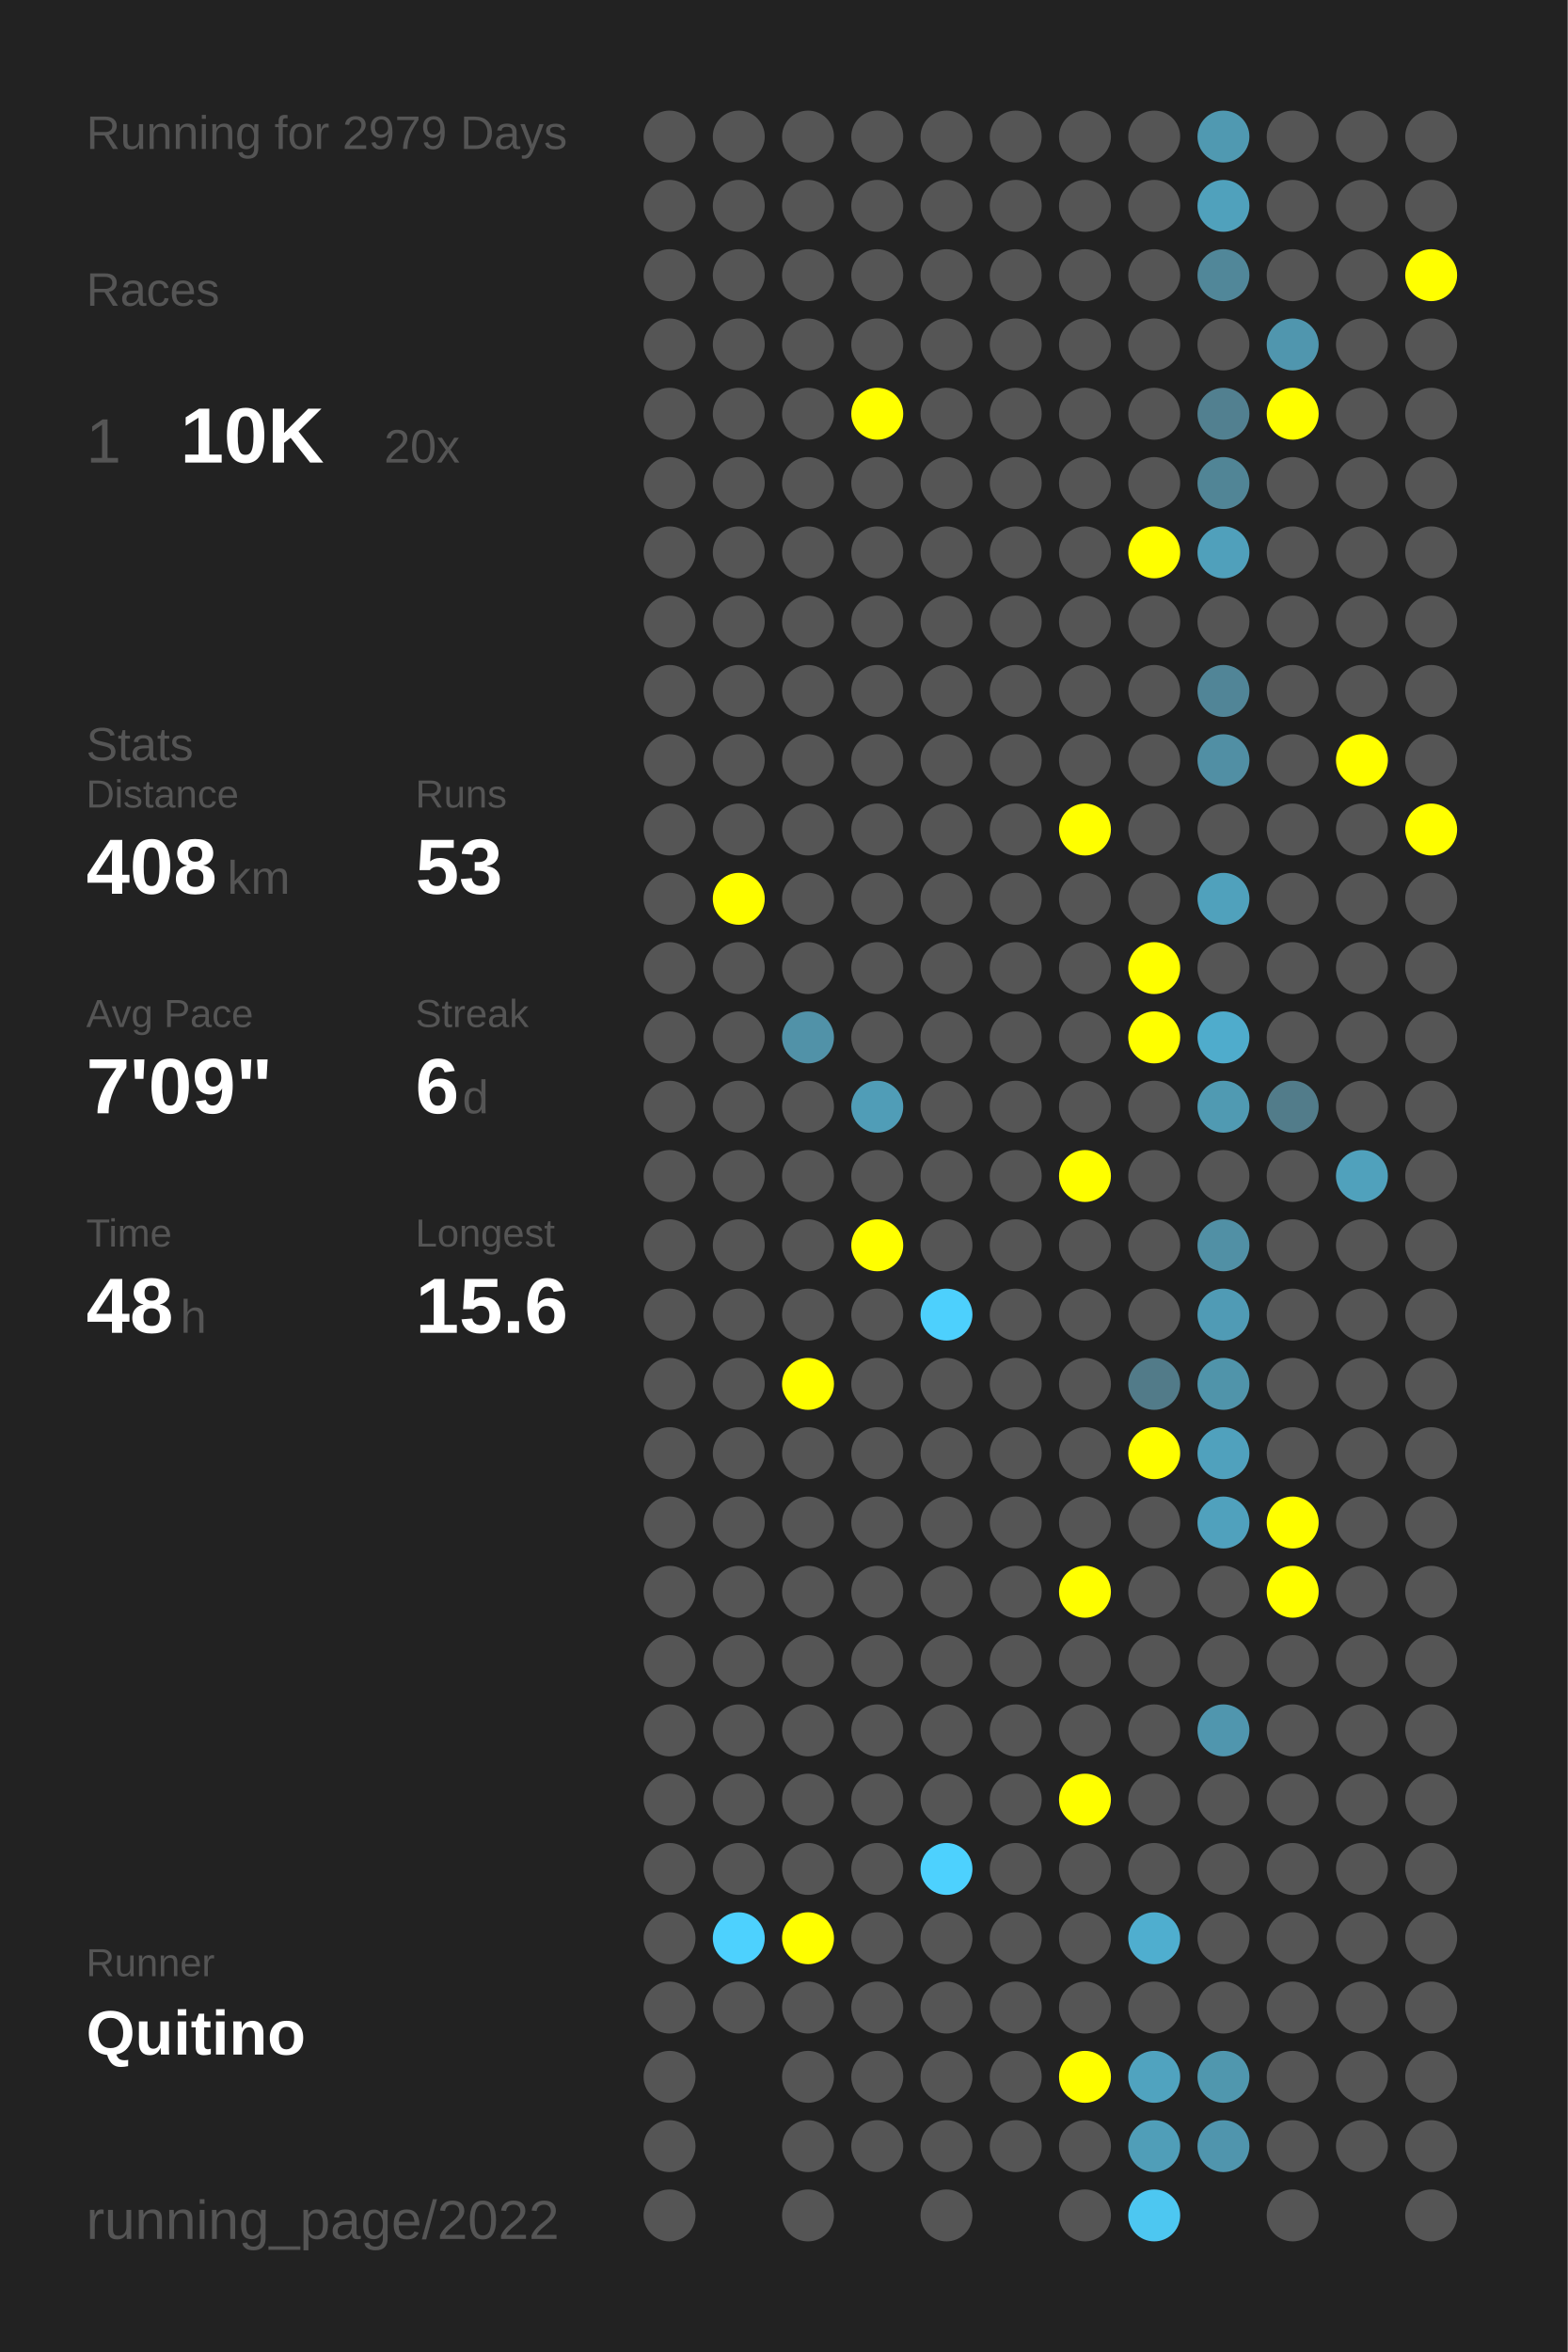
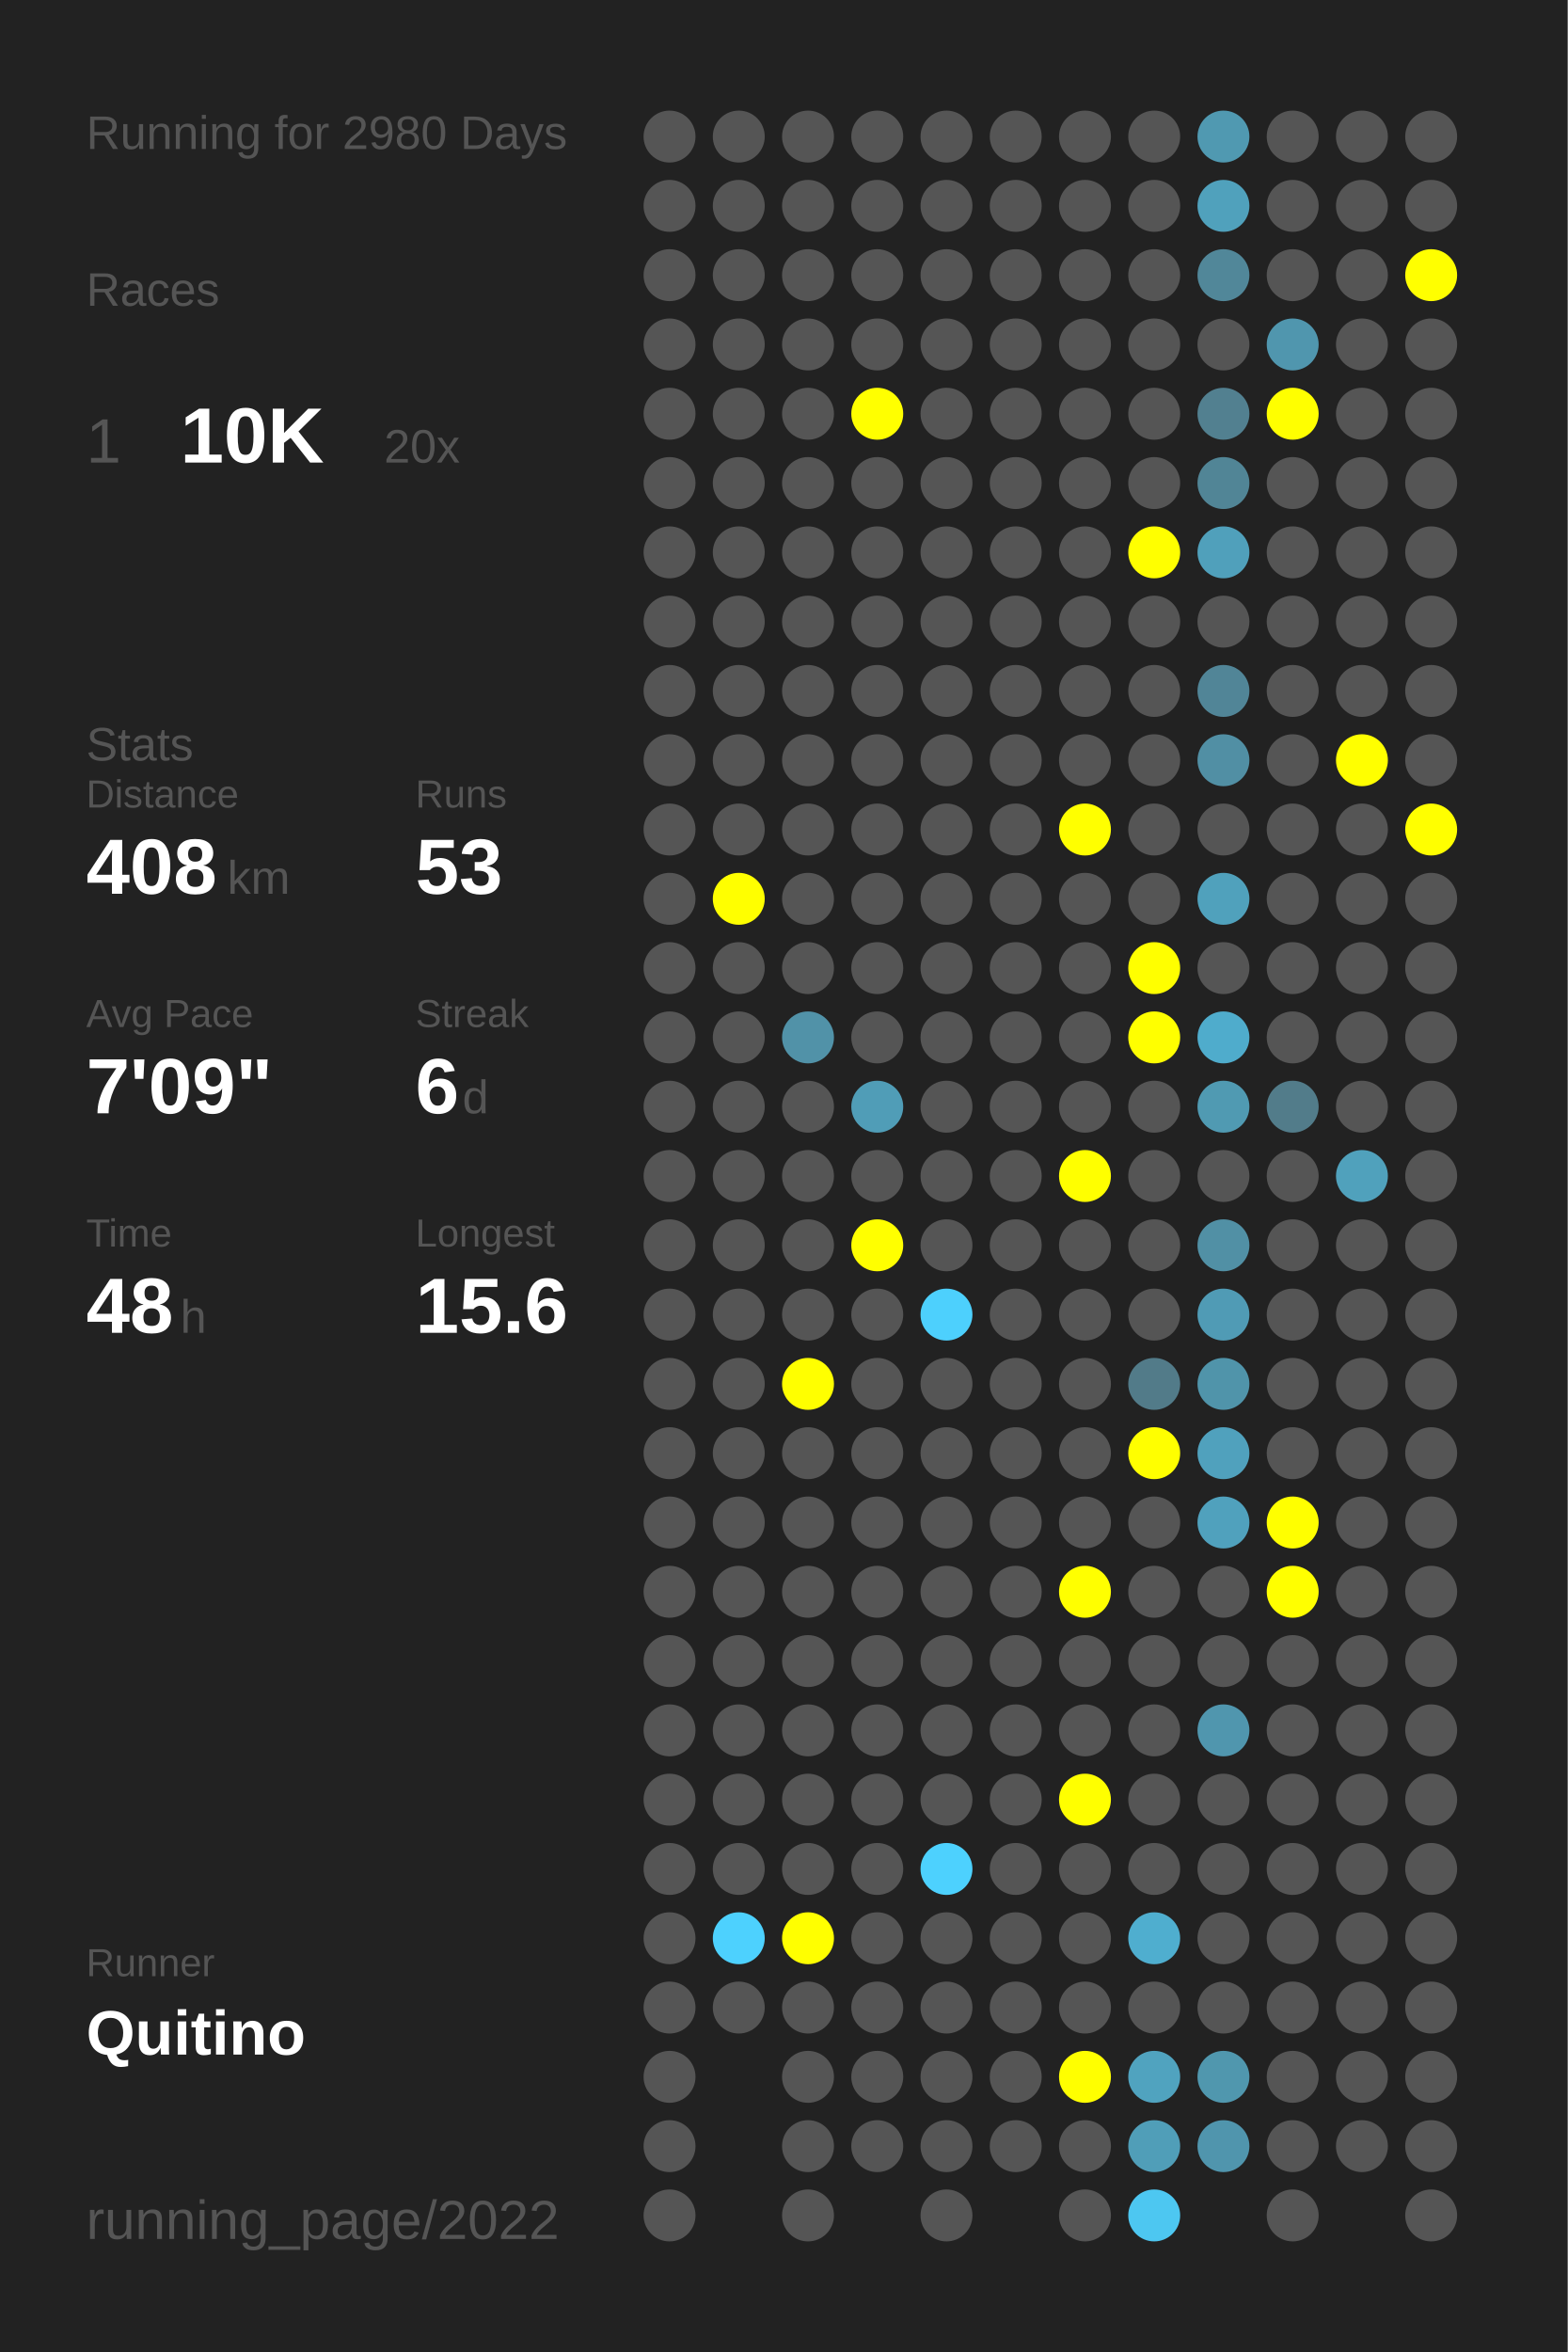
<svg xmlns="http://www.w3.org/2000/svg" baseProfile="full" height="300mm" version="1.1" viewBox="0,0,200,300" width="200mm">
  <defs />
  <rect fill="#222222" height="300" width="200" x="0" y="0" />
-   <text fill="#555555" style="font-size:6px; font-family:Arial;" x="11" y="19">Running for 2979 Days</text>
+   <text fill="#555555" style="font-size:6px; font-family:Arial;" x="11" y="19">Running for 2980 Days</text>
  <text fill="#555555" style="font-size:6px; font-family:Arial;" x="11" y="39">Races</text>
  <text fill="#555555" style="font-size:8px; font-family:Arial;" x="11" y="59">1</text>
  <text fill="#FFFFFF" style="font-size:10px; font-family:Arial; font-weight:bold;" x="23" y="59">10K</text>
  <text fill="#555555" style="font-size:6px; font-family:Arial;" x="49" y="59">20x</text>
  <text fill="#555555" style="font-size:6px; font-family:Arial;" x="11" y="97">Stats</text>
  <text fill="#555555" style="font-size:5px; font-family:Arial;" x="11" y="103">Distance</text>
  <text fill="#FFFFFF" style="font-size:10px; font-family:Arial; font-weight:bold;" x="11" y="114">408</text>
  <text fill="#555555" style="font-size:6px; font-family:Arial;" x="29" y="114">km</text>
  <text fill="#555555" style="font-size:5px; font-family:Arial;" x="53" y="103">Runs</text>
  <text fill="#FFFFFF" style="font-size:10px; font-family:Arial; font-weight:bold;" x="53" y="114">53</text>
  <text fill="#555555" style="font-size:5px; font-family:Arial;" x="11" y="131">Avg Pace</text>
  <text fill="#FFFFFF" style="font-size:10px; font-family:Arial; font-weight:bold;" x="11" y="142">7'09"</text>
  <text fill="#555555" style="font-size:5px; font-family:Arial;" x="53" y="131">Streak</text>
  <text fill="#FFFFFF" style="font-size:10px; font-family:Arial; font-weight:bold;" x="53" y="142">6</text>
  <text fill="#555555" style="font-size:6px; font-family:Arial;" x="59" y="142">d</text>
  <text fill="#555555" style="font-size:5px; font-family:Arial;" x="11" y="159">Time</text>
  <text fill="#FFFFFF" style="font-size:10px; font-family:Arial; font-weight:bold;" x="11" y="170">48</text>
  <text fill="#555555" style="font-size:6px; font-family:Arial;" x="23" y="170">h</text>
  <text fill="#555555" style="font-size:5px; font-family:Arial;" x="53" y="159">Longest</text>
  <text fill="#FFFFFF" style="font-size:10px; font-family:Arial; font-weight:bold;" x="53" y="170">15.6</text>
  <text fill="#555555" style="font-size:5px; font-family:Arial;" x="11" y="252.065">Runner</text>
  <text fill="#FFFFFF" style="font-size:8px; font-family:Arial; font-weight:bold;" x="11" y="262.065">Quitino</text>
  <text fill="#555555" style="font-size:7px; font-family:Arial;" x="11" y="285.581">running_page/2022</text>
  <circle cx="85.417" cy="17.419" fill="#555555" r="3.312" />
  <circle cx="85.417" cy="26.258" fill="#555555" r="3.312" />
  <circle cx="85.417" cy="35.097" fill="#555555" r="3.312" />
  <circle cx="85.417" cy="43.935" fill="#555555" r="3.312" />
  <circle cx="85.417" cy="52.774" fill="#555555" r="3.312" />
  <circle cx="85.417" cy="61.613" fill="#555555" r="3.312" />
  <circle cx="85.417" cy="70.452" fill="#555555" r="3.312" />
  <circle cx="85.417" cy="79.29" fill="#555555" r="3.312" />
  <circle cx="85.417" cy="88.129" fill="#555555" r="3.312" />
  <circle cx="85.417" cy="96.968" fill="#555555" r="3.312" />
  <circle cx="85.417" cy="105.806" fill="#555555" r="3.312" />
  <circle cx="85.417" cy="114.645" fill="#555555" r="3.312" />
  <circle cx="85.417" cy="123.484" fill="#555555" r="3.312" />
  <circle cx="85.417" cy="132.323" fill="#555555" r="3.312" />
  <circle cx="85.417" cy="141.161" fill="#555555" r="3.312" />
  <circle cx="85.417" cy="150" fill="#555555" r="3.312" />
  <circle cx="85.417" cy="158.839" fill="#555555" r="3.312" />
  <circle cx="85.417" cy="167.677" fill="#555555" r="3.312" />
  <circle cx="85.417" cy="176.516" fill="#555555" r="3.312" />
  <circle cx="85.417" cy="185.355" fill="#555555" r="3.312" />
  <circle cx="85.417" cy="194.194" fill="#555555" r="3.312" />
  <circle cx="85.417" cy="203.032" fill="#555555" r="3.312" />
  <circle cx="85.417" cy="211.871" fill="#555555" r="3.312" />
  <circle cx="85.417" cy="220.71" fill="#555555" r="3.312" />
  <circle cx="85.417" cy="229.548" fill="#555555" r="3.312" />
  <circle cx="85.417" cy="238.387" fill="#555555" r="3.312" />
  <circle cx="85.417" cy="247.226" fill="#555555" r="3.312" />
  <circle cx="85.417" cy="256.065" fill="#555555" r="3.312" />
  <circle cx="85.417" cy="264.903" fill="#555555" r="3.312" />
  <circle cx="85.417" cy="273.742" fill="#555555" r="3.312" />
  <circle cx="85.417" cy="282.581" fill="#555555" r="3.312" />
  <circle cx="94.25" cy="17.419" fill="#555555" r="3.312" />
  <circle cx="94.25" cy="26.258" fill="#555555" r="3.312" />
  <circle cx="94.25" cy="35.097" fill="#555555" r="3.312" />
  <circle cx="94.25" cy="43.935" fill="#555555" r="3.312" />
  <circle cx="94.25" cy="52.774" fill="#555555" r="3.312" />
  <circle cx="94.25" cy="61.613" fill="#555555" r="3.312" />
  <circle cx="94.25" cy="70.452" fill="#555555" r="3.312" />
  <circle cx="94.25" cy="79.29" fill="#555555" r="3.312" />
  <circle cx="94.25" cy="88.129" fill="#555555" r="3.312" />
  <circle cx="94.25" cy="96.968" fill="#555555" r="3.312" />
  <circle cx="94.25" cy="105.806" fill="#555555" r="3.312" />
  <circle cx="94.25" cy="114.645" fill="#FFFF00" r="3.312" />
  <circle cx="94.25" cy="123.484" fill="#555555" r="3.312" />
  <circle cx="94.25" cy="132.323" fill="#555555" r="3.312" />
  <circle cx="94.25" cy="141.161" fill="#555555" r="3.312" />
  <circle cx="94.25" cy="150" fill="#555555" r="3.312" />
  <circle cx="94.25" cy="158.839" fill="#555555" r="3.312" />
  <circle cx="94.25" cy="167.677" fill="#555555" r="3.312" />
  <circle cx="94.25" cy="176.516" fill="#555555" r="3.312" />
  <circle cx="94.25" cy="185.355" fill="#555555" r="3.312" />
  <circle cx="94.25" cy="194.194" fill="#555555" r="3.312" />
  <circle cx="94.25" cy="203.032" fill="#555555" r="3.312" />
  <circle cx="94.25" cy="211.871" fill="#555555" r="3.312" />
  <circle cx="94.25" cy="220.71" fill="#555555" r="3.312" />
  <circle cx="94.25" cy="229.548" fill="#555555" r="3.312" />
  <circle cx="94.25" cy="238.387" fill="#555555" r="3.312" />
  <circle cx="94.25" cy="247.226" fill="#4dd1fe" r="3.312" />
  <circle cx="94.25" cy="256.065" fill="#555555" r="3.312" />
  <circle cx="103.083" cy="17.419" fill="#555555" r="3.312" />
  <circle cx="103.083" cy="26.258" fill="#555555" r="3.312" />
  <circle cx="103.083" cy="35.097" fill="#555555" r="3.312" />
  <circle cx="103.083" cy="43.935" fill="#555555" r="3.312" />
  <circle cx="103.083" cy="52.774" fill="#555555" r="3.312" />
  <circle cx="103.083" cy="61.613" fill="#555555" r="3.312" />
  <circle cx="103.083" cy="70.452" fill="#555555" r="3.312" />
  <circle cx="103.083" cy="79.29" fill="#555555" r="3.312" />
  <circle cx="103.083" cy="88.129" fill="#555555" r="3.312" />
  <circle cx="103.083" cy="96.968" fill="#555555" r="3.312" />
  <circle cx="103.083" cy="105.806" fill="#555555" r="3.312" />
  <circle cx="103.083" cy="114.645" fill="#555555" r="3.312" />
  <circle cx="103.083" cy="123.484" fill="#555555" r="3.312" />
  <circle cx="103.083" cy="132.323" fill="#5192a8" r="3.312" />
  <circle cx="103.083" cy="141.161" fill="#555555" r="3.312" />
  <circle cx="103.083" cy="150" fill="#555555" r="3.312" />
  <circle cx="103.083" cy="158.839" fill="#555555" r="3.312" />
  <circle cx="103.083" cy="167.677" fill="#555555" r="3.312" />
  <circle cx="103.083" cy="176.516" fill="#FFFF00" r="3.312" />
  <circle cx="103.083" cy="185.355" fill="#555555" r="3.312" />
  <circle cx="103.083" cy="194.194" fill="#555555" r="3.312" />
  <circle cx="103.083" cy="203.032" fill="#555555" r="3.312" />
  <circle cx="103.083" cy="211.871" fill="#555555" r="3.312" />
  <circle cx="103.083" cy="220.71" fill="#555555" r="3.312" />
  <circle cx="103.083" cy="229.548" fill="#555555" r="3.312" />
  <circle cx="103.083" cy="238.387" fill="#555555" r="3.312" />
  <circle cx="103.083" cy="247.226" fill="#FFFF00" r="3.312" />
  <circle cx="103.083" cy="256.065" fill="#555555" r="3.312" />
  <circle cx="103.083" cy="264.903" fill="#555555" r="3.312" />
  <circle cx="103.083" cy="273.742" fill="#555555" r="3.312" />
  <circle cx="103.083" cy="282.581" fill="#555555" r="3.312" />
  <circle cx="111.917" cy="17.419" fill="#555555" r="3.312" />
  <circle cx="111.917" cy="26.258" fill="#555555" r="3.312" />
  <circle cx="111.917" cy="35.097" fill="#555555" r="3.312" />
  <circle cx="111.917" cy="43.935" fill="#555555" r="3.312" />
  <circle cx="111.917" cy="52.774" fill="#FFFF00" r="3.312" />
  <circle cx="111.917" cy="61.613" fill="#555555" r="3.312" />
  <circle cx="111.917" cy="70.452" fill="#555555" r="3.312" />
  <circle cx="111.917" cy="79.29" fill="#555555" r="3.312" />
  <circle cx="111.917" cy="88.129" fill="#555555" r="3.312" />
  <circle cx="111.917" cy="96.968" fill="#555555" r="3.312" />
  <circle cx="111.917" cy="105.806" fill="#555555" r="3.312" />
  <circle cx="111.917" cy="114.645" fill="#555555" r="3.312" />
  <circle cx="111.917" cy="123.484" fill="#555555" r="3.312" />
  <circle cx="111.917" cy="132.323" fill="#555555" r="3.312" />
  <circle cx="111.917" cy="141.161" fill="#509db7" r="3.312" />
  <circle cx="111.917" cy="150" fill="#555555" r="3.312" />
  <circle cx="111.917" cy="158.839" fill="#FFFF00" r="3.312" />
  <circle cx="111.917" cy="167.677" fill="#555555" r="3.312" />
  <circle cx="111.917" cy="176.516" fill="#555555" r="3.312" />
  <circle cx="111.917" cy="185.355" fill="#555555" r="3.312" />
  <circle cx="111.917" cy="194.194" fill="#555555" r="3.312" />
  <circle cx="111.917" cy="203.032" fill="#555555" r="3.312" />
  <circle cx="111.917" cy="211.871" fill="#555555" r="3.312" />
  <circle cx="111.917" cy="220.71" fill="#555555" r="3.312" />
  <circle cx="111.917" cy="229.548" fill="#555555" r="3.312" />
  <circle cx="111.917" cy="238.387" fill="#555555" r="3.312" />
  <circle cx="111.917" cy="247.226" fill="#555555" r="3.312" />
  <circle cx="111.917" cy="256.065" fill="#555555" r="3.312" />
  <circle cx="111.917" cy="264.903" fill="#555555" r="3.312" />
  <circle cx="111.917" cy="273.742" fill="#555555" r="3.312" />
  <circle cx="120.75" cy="17.419" fill="#555555" r="3.312" />
  <circle cx="120.75" cy="26.258" fill="#555555" r="3.312" />
  <circle cx="120.75" cy="35.097" fill="#555555" r="3.312" />
  <circle cx="120.75" cy="43.935" fill="#555555" r="3.312" />
  <circle cx="120.75" cy="52.774" fill="#555555" r="3.312" />
  <circle cx="120.75" cy="61.613" fill="#555555" r="3.312" />
  <circle cx="120.75" cy="70.452" fill="#555555" r="3.312" />
  <circle cx="120.75" cy="79.29" fill="#555555" r="3.312" />
  <circle cx="120.75" cy="88.129" fill="#555555" r="3.312" />
  <circle cx="120.75" cy="96.968" fill="#555555" r="3.312" />
  <circle cx="120.75" cy="105.806" fill="#555555" r="3.312" />
  <circle cx="120.75" cy="114.645" fill="#555555" r="3.312" />
  <circle cx="120.75" cy="123.484" fill="#555555" r="3.312" />
  <circle cx="120.75" cy="132.323" fill="#555555" r="3.312" />
  <circle cx="120.75" cy="141.161" fill="#555555" r="3.312" />
  <circle cx="120.75" cy="150" fill="#555555" r="3.312" />
  <circle cx="120.75" cy="158.839" fill="#555555" r="3.312" />
  <circle cx="120.75" cy="167.677" fill="#4dd0fd" r="3.312" />
  <circle cx="120.75" cy="176.516" fill="#555555" r="3.312" />
  <circle cx="120.75" cy="185.355" fill="#555555" r="3.312" />
  <circle cx="120.75" cy="194.194" fill="#555555" r="3.312" />
  <circle cx="120.75" cy="203.032" fill="#555555" r="3.312" />
  <circle cx="120.75" cy="211.871" fill="#555555" r="3.312" />
  <circle cx="120.75" cy="220.71" fill="#555555" r="3.312" />
  <circle cx="120.75" cy="229.548" fill="#555555" r="3.312" />
  <circle cx="120.75" cy="238.387" fill="#4dd1fe" r="3.312" />
  <circle cx="120.75" cy="247.226" fill="#555555" r="3.312" />
  <circle cx="120.75" cy="256.065" fill="#555555" r="3.312" />
  <circle cx="120.75" cy="264.903" fill="#555555" r="3.312" />
  <circle cx="120.75" cy="273.742" fill="#555555" r="3.312" />
  <circle cx="120.75" cy="282.581" fill="#555555" r="3.312" />
  <circle cx="129.583" cy="17.419" fill="#555555" r="3.312" />
  <circle cx="129.583" cy="26.258" fill="#555555" r="3.312" />
  <circle cx="129.583" cy="35.097" fill="#555555" r="3.312" />
  <circle cx="129.583" cy="43.935" fill="#555555" r="3.312" />
  <circle cx="129.583" cy="52.774" fill="#555555" r="3.312" />
  <circle cx="129.583" cy="61.613" fill="#555555" r="3.312" />
  <circle cx="129.583" cy="70.452" fill="#555555" r="3.312" />
  <circle cx="129.583" cy="79.29" fill="#555555" r="3.312" />
  <circle cx="129.583" cy="88.129" fill="#555555" r="3.312" />
  <circle cx="129.583" cy="96.968" fill="#555555" r="3.312" />
  <circle cx="129.583" cy="105.806" fill="#555555" r="3.312" />
  <circle cx="129.583" cy="114.645" fill="#555555" r="3.312" />
  <circle cx="129.583" cy="123.484" fill="#555555" r="3.312" />
  <circle cx="129.583" cy="132.323" fill="#555555" r="3.312" />
  <circle cx="129.583" cy="141.161" fill="#555555" r="3.312" />
  <circle cx="129.583" cy="150" fill="#555555" r="3.312" />
  <circle cx="129.583" cy="158.839" fill="#555555" r="3.312" />
  <circle cx="129.583" cy="167.677" fill="#555555" r="3.312" />
  <circle cx="129.583" cy="176.516" fill="#555555" r="3.312" />
  <circle cx="129.583" cy="185.355" fill="#555555" r="3.312" />
  <circle cx="129.583" cy="194.194" fill="#555555" r="3.312" />
  <circle cx="129.583" cy="203.032" fill="#555555" r="3.312" />
  <circle cx="129.583" cy="211.871" fill="#555555" r="3.312" />
  <circle cx="129.583" cy="220.71" fill="#555555" r="3.312" />
  <circle cx="129.583" cy="229.548" fill="#555555" r="3.312" />
  <circle cx="129.583" cy="238.387" fill="#555555" r="3.312" />
  <circle cx="129.583" cy="247.226" fill="#555555" r="3.312" />
  <circle cx="129.583" cy="256.065" fill="#555555" r="3.312" />
  <circle cx="129.583" cy="264.903" fill="#555555" r="3.312" />
  <circle cx="129.583" cy="273.742" fill="#555555" r="3.312" />
  <circle cx="138.417" cy="17.419" fill="#555555" r="3.312" />
  <circle cx="138.417" cy="26.258" fill="#555555" r="3.312" />
  <circle cx="138.417" cy="35.097" fill="#555555" r="3.312" />
  <circle cx="138.417" cy="43.935" fill="#555555" r="3.312" />
  <circle cx="138.417" cy="52.774" fill="#555555" r="3.312" />
  <circle cx="138.417" cy="61.613" fill="#555555" r="3.312" />
  <circle cx="138.417" cy="70.452" fill="#555555" r="3.312" />
  <circle cx="138.417" cy="79.29" fill="#555555" r="3.312" />
  <circle cx="138.417" cy="88.129" fill="#555555" r="3.312" />
  <circle cx="138.417" cy="96.968" fill="#555555" r="3.312" />
  <circle cx="138.417" cy="105.806" fill="#FFFF00" r="3.312" />
  <circle cx="138.417" cy="114.645" fill="#555555" r="3.312" />
  <circle cx="138.417" cy="123.484" fill="#555555" r="3.312" />
  <circle cx="138.417" cy="132.323" fill="#555555" r="3.312" />
  <circle cx="138.417" cy="141.161" fill="#555555" r="3.312" />
  <circle cx="138.417" cy="150" fill="#FFFF00" r="3.312" />
  <circle cx="138.417" cy="158.839" fill="#555555" r="3.312" />
  <circle cx="138.417" cy="167.677" fill="#555555" r="3.312" />
  <circle cx="138.417" cy="176.516" fill="#555555" r="3.312" />
  <circle cx="138.417" cy="185.355" fill="#555555" r="3.312" />
  <circle cx="138.417" cy="194.194" fill="#555555" r="3.312" />
  <circle cx="138.417" cy="203.032" fill="#FFFF00" r="3.312" />
  <circle cx="138.417" cy="211.871" fill="#555555" r="3.312" />
  <circle cx="138.417" cy="220.71" fill="#555555" r="3.312" />
  <circle cx="138.417" cy="229.548" fill="#FFFF00" r="3.312" />
  <circle cx="138.417" cy="238.387" fill="#555555" r="3.312" />
  <circle cx="138.417" cy="247.226" fill="#555555" r="3.312" />
  <circle cx="138.417" cy="256.065" fill="#555555" r="3.312" />
  <circle cx="138.417" cy="264.903" fill="#FFFF00" r="3.312" />
  <circle cx="138.417" cy="273.742" fill="#555555" r="3.312" />
  <circle cx="138.417" cy="282.581" fill="#555555" r="3.312" />
  <circle cx="147.25" cy="17.419" fill="#555555" r="3.312" />
  <circle cx="147.25" cy="26.258" fill="#555555" r="3.312" />
  <circle cx="147.25" cy="35.097" fill="#555555" r="3.312" />
  <circle cx="147.25" cy="43.935" fill="#555555" r="3.312" />
  <circle cx="147.25" cy="52.774" fill="#555555" r="3.312" />
  <circle cx="147.25" cy="61.613" fill="#555555" r="3.312" />
  <circle cx="147.25" cy="70.452" fill="#FFFF00" r="3.312" />
  <circle cx="147.25" cy="79.29" fill="#555555" r="3.312" />
  <circle cx="147.25" cy="88.129" fill="#555555" r="3.312" />
  <circle cx="147.25" cy="96.968" fill="#555555" r="3.312" />
  <circle cx="147.25" cy="105.806" fill="#555555" r="3.312" />
  <circle cx="147.25" cy="114.645" fill="#555555" r="3.312" />
  <circle cx="147.25" cy="123.484" fill="#FFFF00" r="3.312" />
  <circle cx="147.25" cy="132.323" fill="#FFFF00" r="3.312" />
  <circle cx="147.25" cy="141.161" fill="#555555" r="3.312" />
  <circle cx="147.25" cy="150" fill="#555555" r="3.312" />
  <circle cx="147.25" cy="158.839" fill="#555555" r="3.312" />
  <circle cx="147.25" cy="167.677" fill="#555555" r="3.312" />
  <circle cx="147.25" cy="176.516" fill="#527b89" r="3.312" />
  <circle cx="147.25" cy="185.355" fill="#FFFF00" r="3.312" />
  <circle cx="147.25" cy="194.194" fill="#555555" r="3.312" />
  <circle cx="147.25" cy="203.032" fill="#555555" r="3.312" />
  <circle cx="147.25" cy="211.871" fill="#555555" r="3.312" />
  <circle cx="147.25" cy="220.71" fill="#555555" r="3.312" />
  <circle cx="147.25" cy="229.548" fill="#555555" r="3.312" />
  <circle cx="147.25" cy="238.387" fill="#555555" r="3.312" />
  <circle cx="147.25" cy="247.226" fill="#4faecf" r="3.312" />
  <circle cx="147.25" cy="256.065" fill="#555555" r="3.312" />
  <circle cx="147.25" cy="264.903" fill="#50a3bf" r="3.312" />
  <circle cx="147.25" cy="273.742" fill="#509eb8" r="3.312" />
  <circle cx="147.25" cy="282.581" fill="#4dc7f1" r="3.312" />
  <circle cx="156.083" cy="17.419" fill="#5099b1" r="3.312" />
  <circle cx="156.083" cy="26.258" fill="#50a1bc" r="3.312" />
  <circle cx="156.083" cy="35.097" fill="#518799" r="3.312" />
  <circle cx="156.083" cy="43.935" fill="#555555" r="3.312" />
  <circle cx="156.083" cy="52.774" fill="#528090" r="3.312" />
  <circle cx="156.083" cy="61.613" fill="#518596" r="3.312" />
  <circle cx="156.083" cy="70.452" fill="#50a0bb" r="3.312" />
  <circle cx="156.083" cy="79.29" fill="#555555" r="3.312" />
  <circle cx="156.083" cy="88.129" fill="#518597" r="3.312" />
  <circle cx="156.083" cy="96.968" fill="#518fa4" r="3.312" />
  <circle cx="156.083" cy="105.806" fill="#555555" r="3.312" />
  <circle cx="156.083" cy="114.645" fill="#50a1bc" r="3.312" />
  <circle cx="156.083" cy="123.484" fill="#555555" r="3.312" />
  <circle cx="156.083" cy="132.323" fill="#4faccc" r="3.312" />
  <circle cx="156.083" cy="141.161" fill="#509ab2" r="3.312" />
  <circle cx="156.083" cy="150" fill="#555555" r="3.312" />
  <circle cx="156.083" cy="158.839" fill="#5190a5" r="3.312" />
  <circle cx="156.083" cy="167.677" fill="#509bb5" r="3.312" />
  <circle cx="156.083" cy="176.516" fill="#5094aa" r="3.312" />
  <circle cx="156.083" cy="185.355" fill="#50a1bd" r="3.312" />
  <circle cx="156.083" cy="194.194" fill="#50a1bd" r="3.312" />
  <circle cx="156.083" cy="203.032" fill="#555555" r="3.312" />
  <circle cx="156.083" cy="211.871" fill="#555555" r="3.312" />
  <circle cx="156.083" cy="220.71" fill="#5096ae" r="3.312" />
  <circle cx="156.083" cy="229.548" fill="#555555" r="3.312" />
  <circle cx="156.083" cy="238.387" fill="#555555" r="3.312" />
  <circle cx="156.083" cy="247.226" fill="#555555" r="3.312" />
  <circle cx="156.083" cy="256.065" fill="#555555" r="3.312" />
  <circle cx="156.083" cy="264.903" fill="#5097ae" r="3.312" />
  <circle cx="156.083" cy="273.742" fill="#5095ad" r="3.312" />
  <circle cx="164.917" cy="17.419" fill="#555555" r="3.312" />
  <circle cx="164.917" cy="26.258" fill="#555555" r="3.312" />
  <circle cx="164.917" cy="35.097" fill="#555555" r="3.312" />
  <circle cx="164.917" cy="43.935" fill="#5096ae" r="3.312" />
  <circle cx="164.917" cy="52.774" fill="#FFFF00" r="3.312" />
  <circle cx="164.917" cy="61.613" fill="#555555" r="3.312" />
  <circle cx="164.917" cy="70.452" fill="#555555" r="3.312" />
  <circle cx="164.917" cy="79.29" fill="#555555" r="3.312" />
  <circle cx="164.917" cy="88.129" fill="#555555" r="3.312" />
  <circle cx="164.917" cy="96.968" fill="#555555" r="3.312" />
  <circle cx="164.917" cy="105.806" fill="#555555" r="3.312" />
  <circle cx="164.917" cy="114.645" fill="#555555" r="3.312" />
  <circle cx="164.917" cy="123.484" fill="#555555" r="3.312" />
  <circle cx="164.917" cy="132.323" fill="#555555" r="3.312" />
  <circle cx="164.917" cy="141.161" fill="#527c8a" r="3.312" />
  <circle cx="164.917" cy="150" fill="#555555" r="3.312" />
  <circle cx="164.917" cy="158.839" fill="#555555" r="3.312" />
  <circle cx="164.917" cy="167.677" fill="#555555" r="3.312" />
  <circle cx="164.917" cy="176.516" fill="#555555" r="3.312" />
  <circle cx="164.917" cy="185.355" fill="#555555" r="3.312" />
  <circle cx="164.917" cy="194.194" fill="#FFFF00" r="3.312" />
  <circle cx="164.917" cy="203.032" fill="#FFFF00" r="3.312" />
  <circle cx="164.917" cy="211.871" fill="#555555" r="3.312" />
  <circle cx="164.917" cy="220.71" fill="#555555" r="3.312" />
  <circle cx="164.917" cy="229.548" fill="#555555" r="3.312" />
  <circle cx="164.917" cy="238.387" fill="#555555" r="3.312" />
  <circle cx="164.917" cy="247.226" fill="#555555" r="3.312" />
  <circle cx="164.917" cy="256.065" fill="#555555" r="3.312" />
  <circle cx="164.917" cy="264.903" fill="#555555" r="3.312" />
  <circle cx="164.917" cy="273.742" fill="#555555" r="3.312" />
  <circle cx="164.917" cy="282.581" fill="#555555" r="3.312" />
  <circle cx="173.75" cy="17.419" fill="#555555" r="3.312" />
  <circle cx="173.75" cy="26.258" fill="#555555" r="3.312" />
  <circle cx="173.75" cy="35.097" fill="#555555" r="3.312" />
  <circle cx="173.75" cy="43.935" fill="#555555" r="3.312" />
  <circle cx="173.75" cy="52.774" fill="#555555" r="3.312" />
  <circle cx="173.75" cy="61.613" fill="#555555" r="3.312" />
  <circle cx="173.75" cy="70.452" fill="#555555" r="3.312" />
  <circle cx="173.75" cy="79.29" fill="#555555" r="3.312" />
  <circle cx="173.75" cy="88.129" fill="#555555" r="3.312" />
  <circle cx="173.75" cy="96.968" fill="#FFFF00" r="3.312" />
  <circle cx="173.75" cy="105.806" fill="#555555" r="3.312" />
  <circle cx="173.75" cy="114.645" fill="#555555" r="3.312" />
  <circle cx="173.75" cy="123.484" fill="#555555" r="3.312" />
  <circle cx="173.75" cy="132.323" fill="#555555" r="3.312" />
  <circle cx="173.75" cy="141.161" fill="#555555" r="3.312" />
  <circle cx="173.75" cy="150" fill="#50a1bc" r="3.312" />
  <circle cx="173.75" cy="158.839" fill="#555555" r="3.312" />
  <circle cx="173.75" cy="167.677" fill="#555555" r="3.312" />
  <circle cx="173.75" cy="176.516" fill="#555555" r="3.312" />
  <circle cx="173.75" cy="185.355" fill="#555555" r="3.312" />
  <circle cx="173.75" cy="194.194" fill="#555555" r="3.312" />
  <circle cx="173.75" cy="203.032" fill="#555555" r="3.312" />
  <circle cx="173.75" cy="211.871" fill="#555555" r="3.312" />
  <circle cx="173.75" cy="220.71" fill="#555555" r="3.312" />
  <circle cx="173.75" cy="229.548" fill="#555555" r="3.312" />
  <circle cx="173.75" cy="238.387" fill="#555555" r="3.312" />
  <circle cx="173.75" cy="247.226" fill="#555555" r="3.312" />
  <circle cx="173.75" cy="256.065" fill="#555555" r="3.312" />
  <circle cx="173.75" cy="264.903" fill="#555555" r="3.312" />
  <circle cx="173.75" cy="273.742" fill="#555555" r="3.312" />
  <circle cx="182.583" cy="17.419" fill="#555555" r="3.312" />
  <circle cx="182.583" cy="26.258" fill="#555555" r="3.312" />
  <circle cx="182.583" cy="35.097" fill="#FFFF00" r="3.312" />
  <circle cx="182.583" cy="43.935" fill="#555555" r="3.312" />
  <circle cx="182.583" cy="52.774" fill="#555555" r="3.312" />
  <circle cx="182.583" cy="61.613" fill="#555555" r="3.312" />
  <circle cx="182.583" cy="70.452" fill="#555555" r="3.312" />
  <circle cx="182.583" cy="79.29" fill="#555555" r="3.312" />
  <circle cx="182.583" cy="88.129" fill="#555555" r="3.312" />
  <circle cx="182.583" cy="96.968" fill="#555555" r="3.312" />
  <circle cx="182.583" cy="105.806" fill="#FFFF00" r="3.312" />
  <circle cx="182.583" cy="114.645" fill="#555555" r="3.312" />
  <circle cx="182.583" cy="123.484" fill="#555555" r="3.312" />
  <circle cx="182.583" cy="132.323" fill="#555555" r="3.312" />
  <circle cx="182.583" cy="141.161" fill="#555555" r="3.312" />
  <circle cx="182.583" cy="150" fill="#555555" r="3.312" />
  <circle cx="182.583" cy="158.839" fill="#555555" r="3.312" />
  <circle cx="182.583" cy="167.677" fill="#555555" r="3.312" />
  <circle cx="182.583" cy="176.516" fill="#555555" r="3.312" />
  <circle cx="182.583" cy="185.355" fill="#555555" r="3.312" />
  <circle cx="182.583" cy="194.194" fill="#555555" r="3.312" />
  <circle cx="182.583" cy="203.032" fill="#555555" r="3.312" />
  <circle cx="182.583" cy="211.871" fill="#555555" r="3.312" />
  <circle cx="182.583" cy="220.71" fill="#555555" r="3.312" />
  <circle cx="182.583" cy="229.548" fill="#555555" r="3.312" />
  <circle cx="182.583" cy="238.387" fill="#555555" r="3.312" />
  <circle cx="182.583" cy="247.226" fill="#555555" r="3.312" />
  <circle cx="182.583" cy="256.065" fill="#555555" r="3.312" />
  <circle cx="182.583" cy="264.903" fill="#555555" r="3.312" />
  <circle cx="182.583" cy="273.742" fill="#555555" r="3.312" />
  <circle cx="182.583" cy="282.581" fill="#555555" r="3.312" />
</svg>
